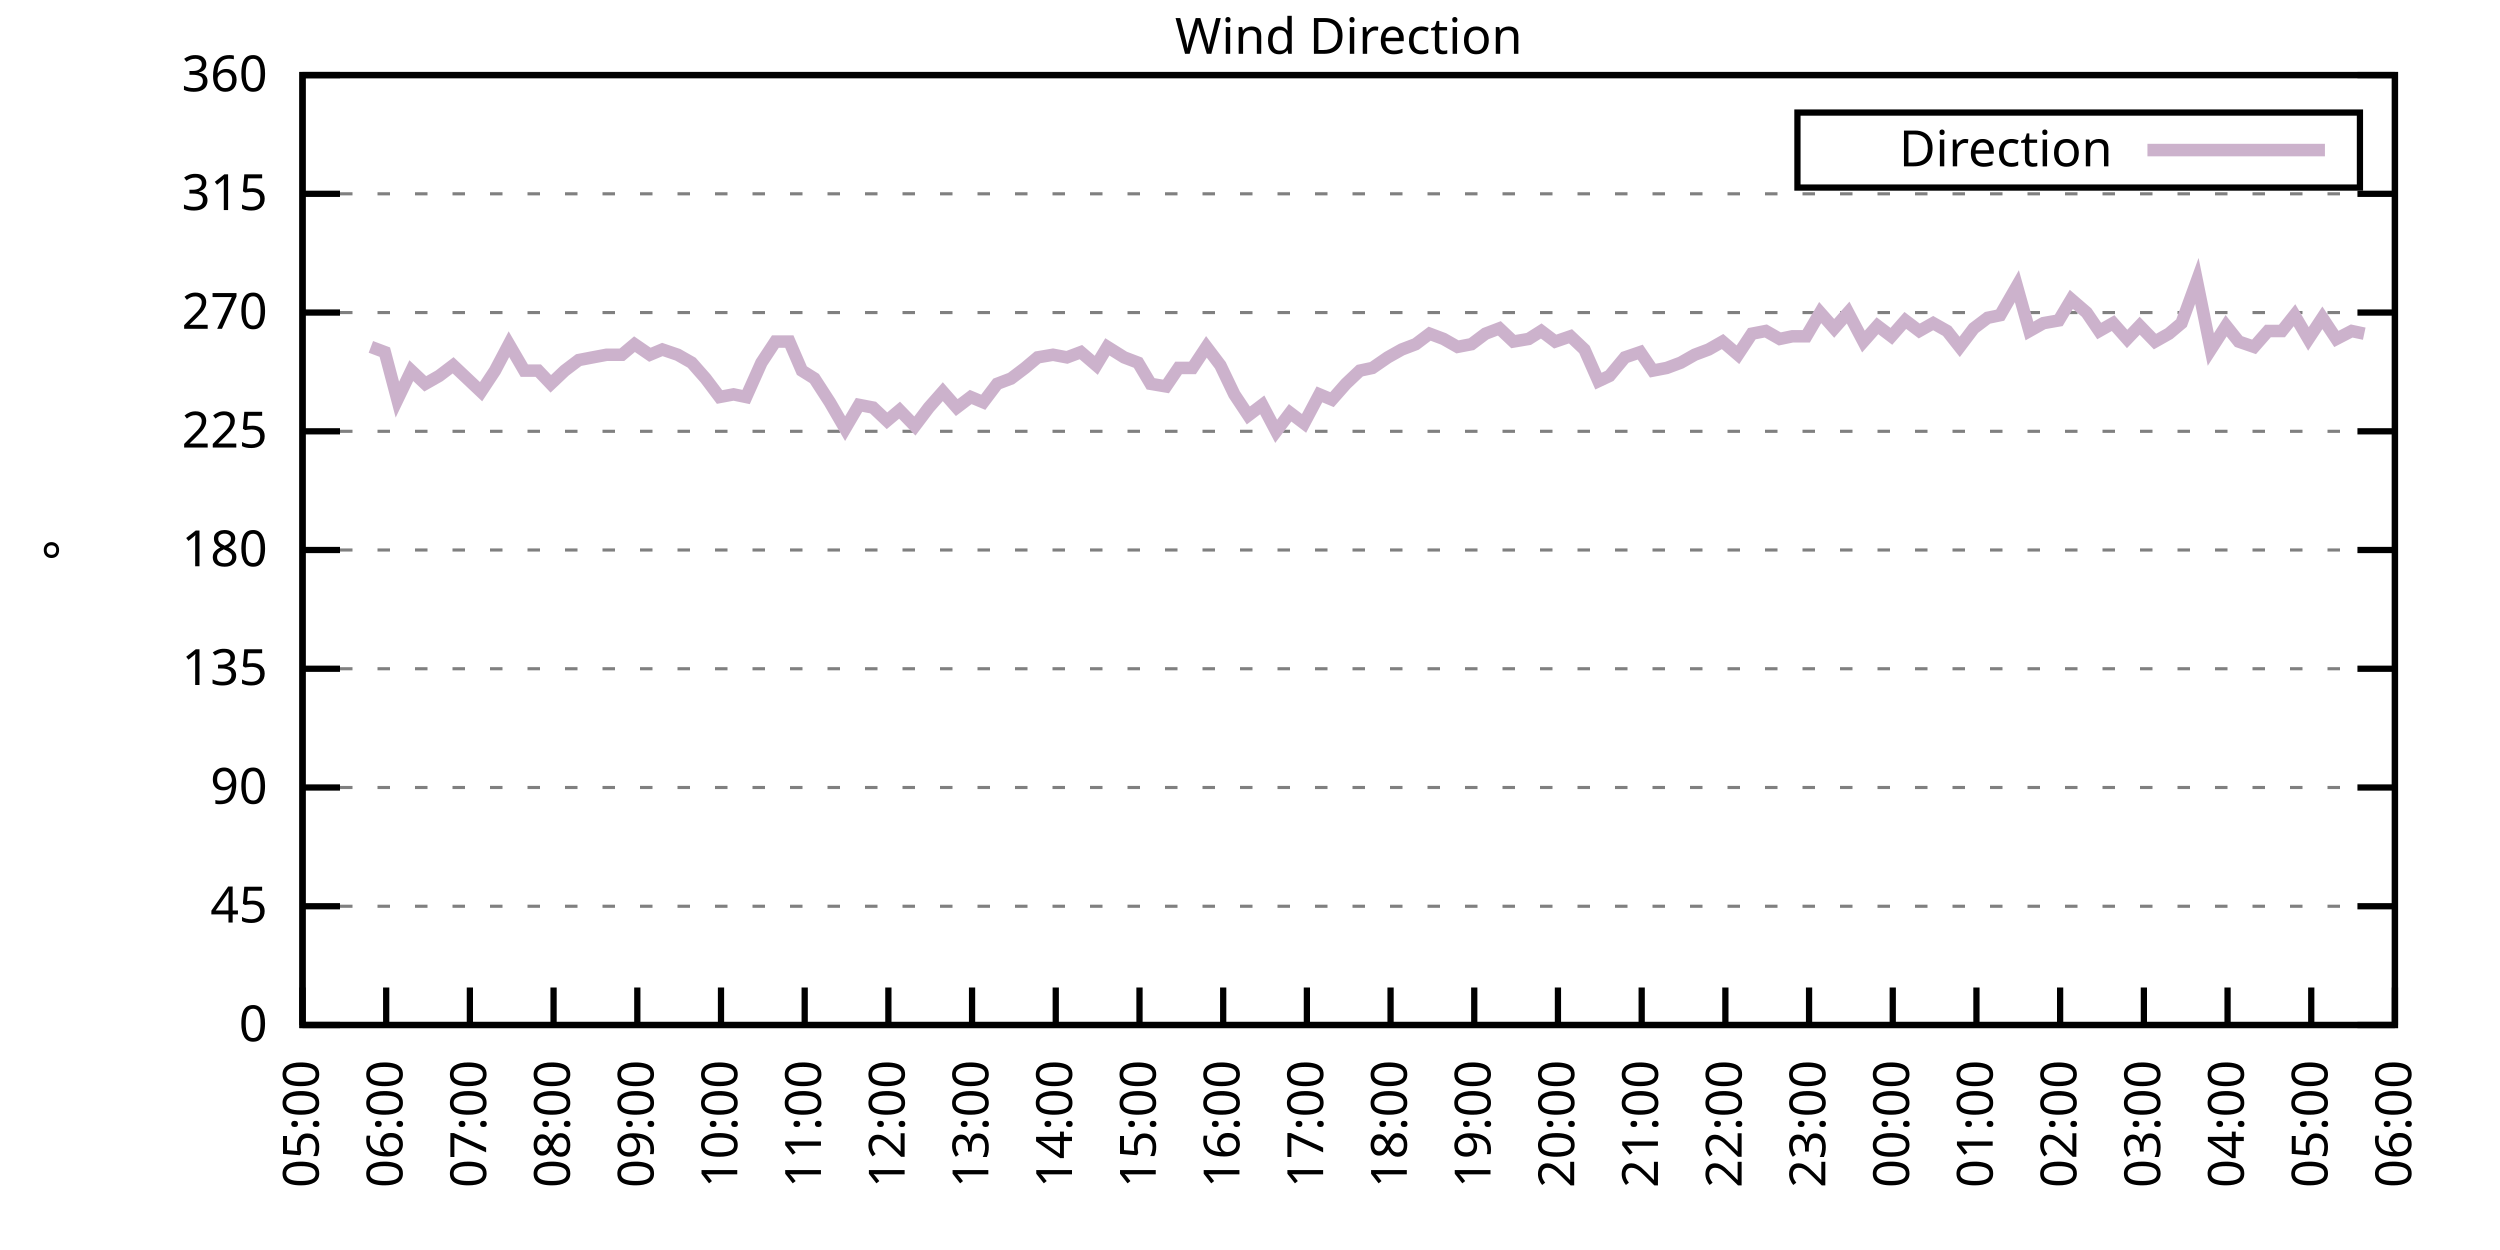
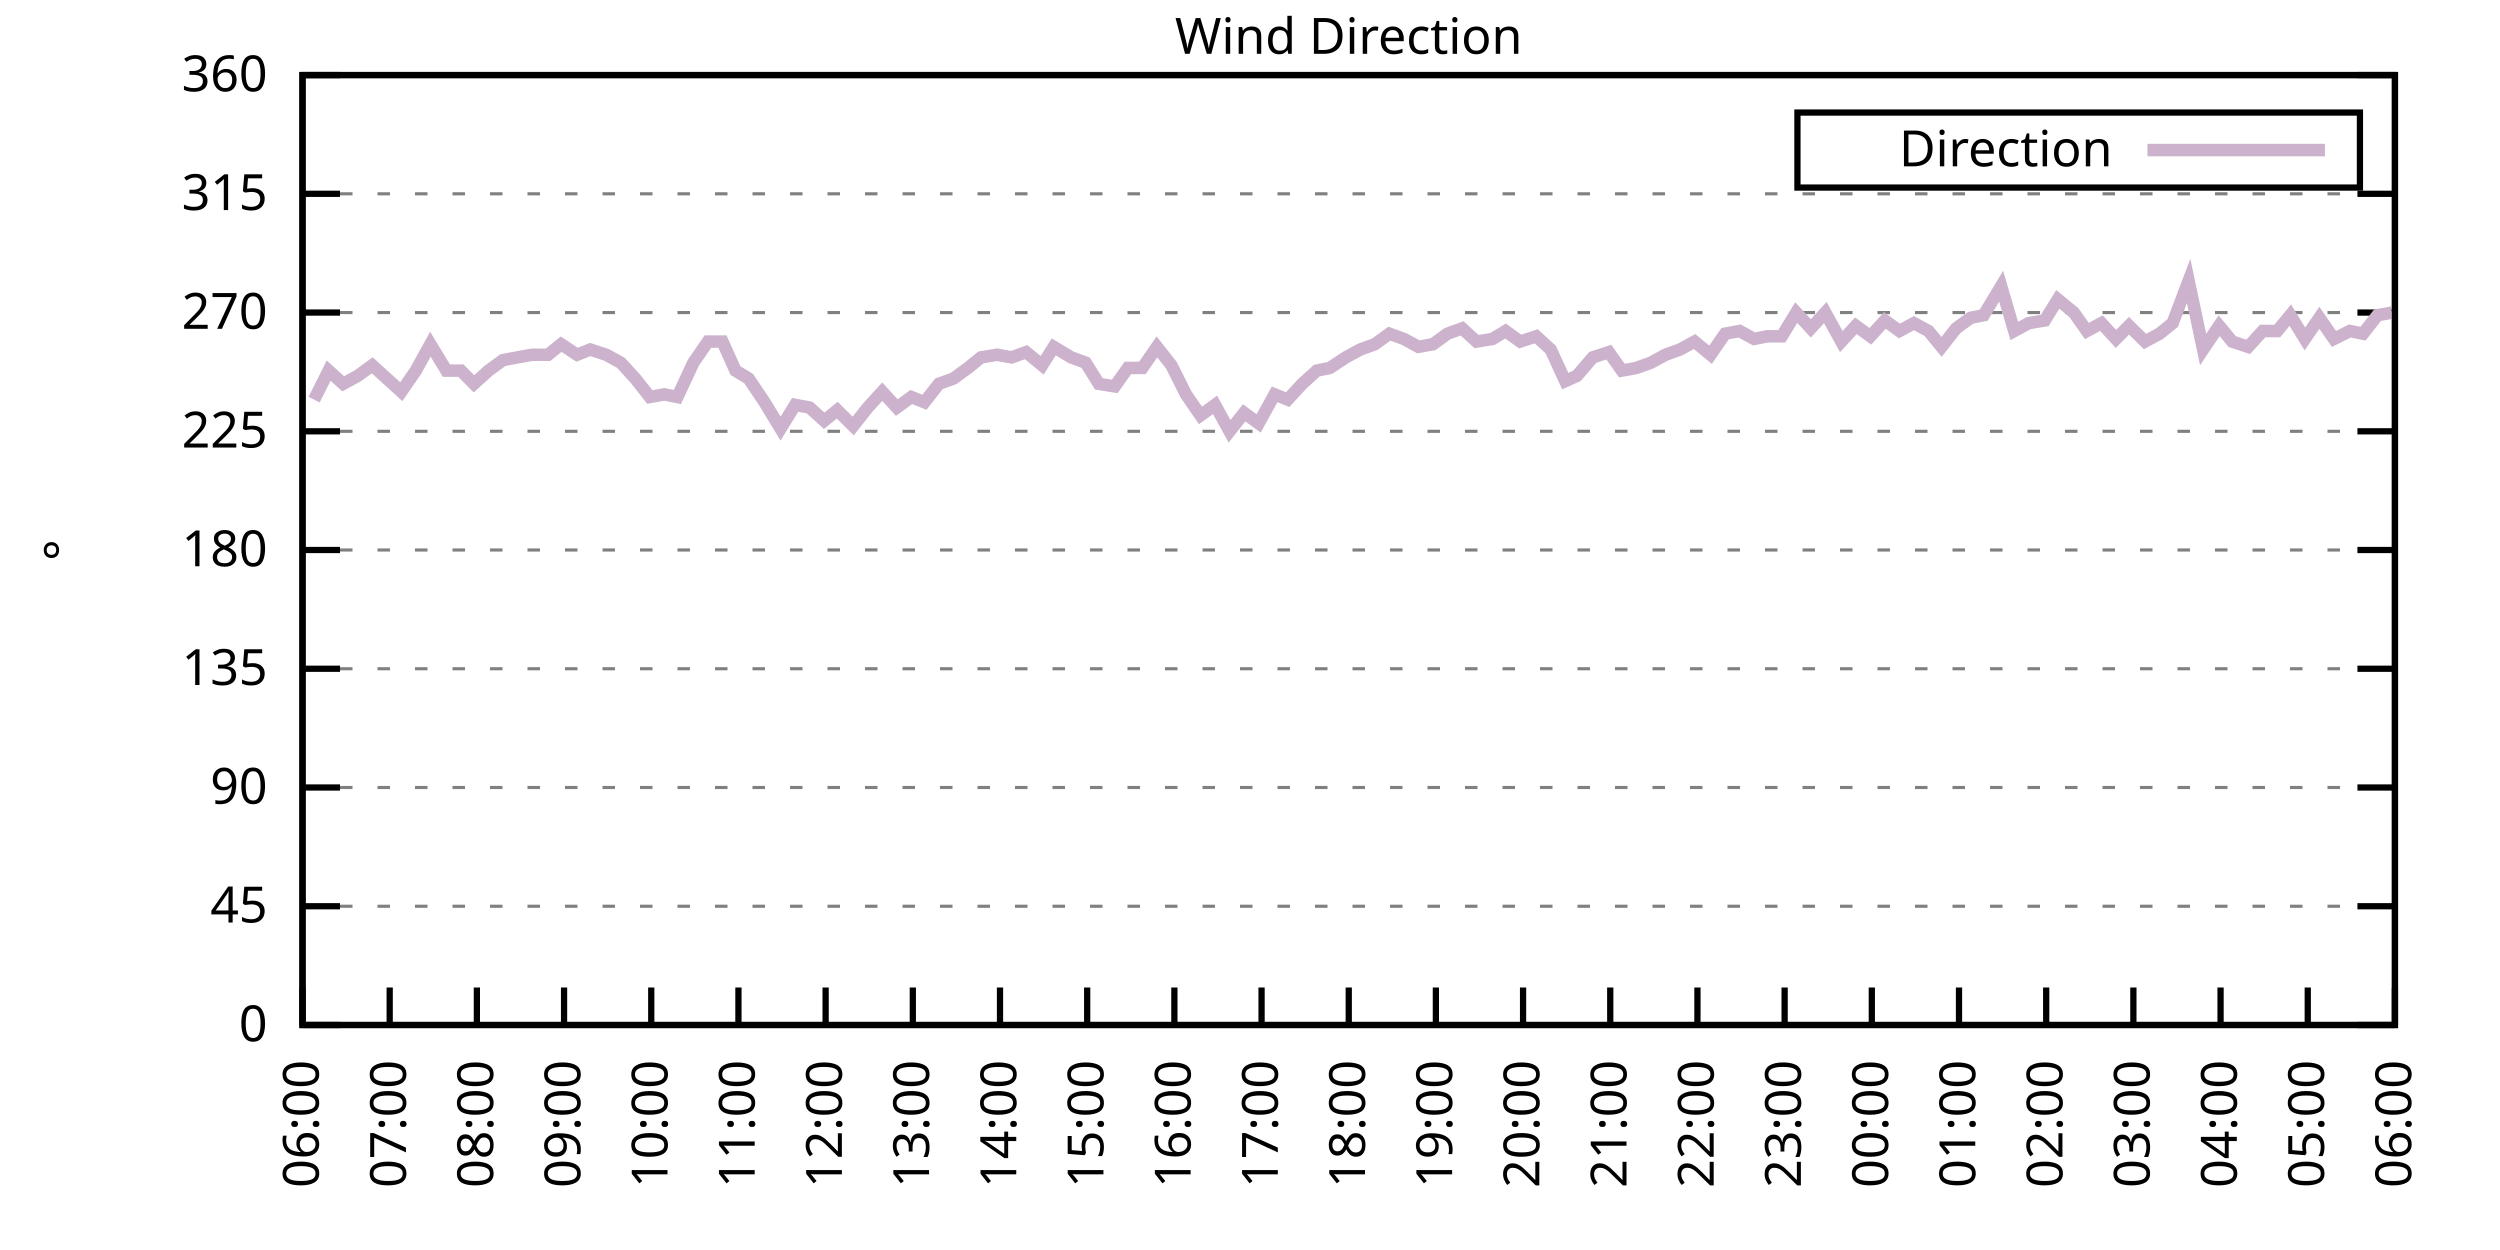
<svg xmlns="http://www.w3.org/2000/svg" xmlns:xlink="http://www.w3.org/1999/xlink" width="400" height="200" viewBox="0 0 400 200">
  <g id="gnuplot_canvas">
    <rect x="0" y="0" width="400" height="200" fill="none" />
    <defs>
      <circle id="gpDot" r="0.5" stroke-width="0.5" stroke="currentColor" />
      <path id="gpPt0" stroke-width="0.333" stroke="currentColor" d="M-1,0 h2 M0,-1 v2" />
      <path id="gpPt1" stroke-width="0.333" stroke="currentColor" d="M-1,-1 L1,1 M1,-1 L-1,1" />
      <path id="gpPt2" stroke-width="0.333" stroke="currentColor" d="M-1,0 L1,0 M0,-1 L0,1 M-1,-1 L1,1 M-1,1 L1,-1" />
      <rect id="gpPt3" stroke-width="0.333" stroke="currentColor" x="-1" y="-1" width="2" height="2" />
      <rect id="gpPt4" stroke-width="0.333" stroke="currentColor" fill="currentColor" x="-1" y="-1" width="2" height="2" />
      <circle id="gpPt5" stroke-width="0.333" stroke="currentColor" cx="0" cy="0" r="1" />
      <use xlink:href="#gpPt5" id="gpPt6" fill="currentColor" stroke="none" />
      <path id="gpPt7" stroke-width="0.333" stroke="currentColor" d="M0,-1.33 L-1.33,0.67 L1.33,0.67 z" />
      <use xlink:href="#gpPt7" id="gpPt8" fill="currentColor" stroke="none" />
      <use xlink:href="#gpPt7" id="gpPt9" stroke="currentColor" transform="rotate(180)" />
      <use xlink:href="#gpPt9" id="gpPt10" fill="currentColor" stroke="none" />
      <use xlink:href="#gpPt3" id="gpPt11" stroke="currentColor" transform="rotate(45)" />
      <use xlink:href="#gpPt11" id="gpPt12" fill="currentColor" stroke="none" />
      <path id="gpPt13" stroke-width="0.333" stroke="currentColor" d="M0,1.330 L1.265,0.411 L0.782,-1.067 L-0.782,-1.076 L-1.265,0.411 z" />
      <use xlink:href="#gpPt13" id="gpPt14" fill="currentColor" stroke="none" />
      <filter id="textbox" filterUnits="objectBoundingBox" x="0" y="0" height="1" width="1">
        <feFlood flood-color="white" flood-opacity="1" result="bgnd" />
        <feComposite in="SourceGraphic" in2="bgnd" operator="atop" />
      </filter>
      <filter id="greybox" filterUnits="objectBoundingBox" x="0" y="0" height="1" width="1">
        <feFlood flood-color="lightgrey" flood-opacity="1" result="grey" />
        <feComposite in="SourceGraphic" in2="grey" operator="atop" />
      </filter>
    </defs>
    <g fill="none" color="white" stroke="currentColor" stroke-width="1.00" stroke-linecap="butt" stroke-linejoin="miter">
</g>
    <g fill="none" color="black" stroke="currentColor" stroke-width="1.00" stroke-linecap="butt" stroke-linejoin="miter">
      <g stroke="none" shape-rendering="crispEdges">
        <polygon fill="rgb(255, 255, 255)" points="48.40,164.00 383.18,164.00 383.18,12.02 48.40,12.02 " />
      </g>
    </g>
    <g fill="none" color="black" stroke="currentColor" stroke-width="1.00" stroke-linecap="butt" stroke-linejoin="miter">
</g>
    <g fill="none" color="black" stroke="black" stroke-width="0.50" stroke-linecap="butt" stroke-linejoin="miter">
</g>
    <g fill="none" color="gray" stroke="currentColor" stroke-width="0.50" stroke-linecap="butt" stroke-linejoin="miter">
      <path stroke="gray" stroke-dasharray="2,4" class="gridline" d="M48.40,164.00 L383.19,164.00  " />
    </g>
    <g fill="none" color="gray" stroke="gray" stroke-width="1.00" stroke-linecap="butt" stroke-linejoin="miter">
</g>
    <g fill="none" color="black" stroke="currentColor" stroke-width="1.00" stroke-linecap="butt" stroke-linejoin="miter">
      <path stroke="black" d="M48.40,164.00 L54.40,164.00 M383.19,164.00 L377.19,164.00  " />
      <g transform="translate(42.80,166.60)" stroke="none" fill="black" font-family="Sans" font-size="8.00" text-anchor="end">
        <text>
          <tspan font-family="Sans"> 0</tspan>
        </text>
      </g>
    </g>
    <g fill="none" color="black" stroke="currentColor" stroke-width="1.00" stroke-linecap="butt" stroke-linejoin="miter">
</g>
    <g fill="none" color="black" stroke="black" stroke-width="0.50" stroke-linecap="butt" stroke-linejoin="miter">
</g>
    <g fill="none" color="gray" stroke="currentColor" stroke-width="0.50" stroke-linecap="butt" stroke-linejoin="miter">
      <path stroke="gray" stroke-dasharray="2,4" class="gridline" d="M48.40,145.00 L383.19,145.00  " />
    </g>
    <g fill="none" color="gray" stroke="gray" stroke-width="1.00" stroke-linecap="butt" stroke-linejoin="miter">
</g>
    <g fill="none" color="black" stroke="currentColor" stroke-width="1.00" stroke-linecap="butt" stroke-linejoin="miter">
      <path stroke="black" d="M48.40,145.00 L54.40,145.00 M383.19,145.00 L377.19,145.00  " />
      <g transform="translate(42.80,147.60)" stroke="none" fill="black" font-family="Sans" font-size="8.00" text-anchor="end">
        <text>
          <tspan font-family="Sans"> 45</tspan>
        </text>
      </g>
    </g>
    <g fill="none" color="black" stroke="currentColor" stroke-width="1.00" stroke-linecap="butt" stroke-linejoin="miter">
</g>
    <g fill="none" color="black" stroke="black" stroke-width="0.50" stroke-linecap="butt" stroke-linejoin="miter">
</g>
    <g fill="none" color="gray" stroke="currentColor" stroke-width="0.50" stroke-linecap="butt" stroke-linejoin="miter">
      <path stroke="gray" stroke-dasharray="2,4" class="gridline" d="M48.40,126.00 L383.19,126.00  " />
    </g>
    <g fill="none" color="gray" stroke="gray" stroke-width="1.00" stroke-linecap="butt" stroke-linejoin="miter">
</g>
    <g fill="none" color="black" stroke="currentColor" stroke-width="1.00" stroke-linecap="butt" stroke-linejoin="miter">
      <path stroke="black" d="M48.40,126.00 L54.40,126.00 M383.19,126.00 L377.19,126.00  " />
      <g transform="translate(42.80,128.60)" stroke="none" fill="black" font-family="Sans" font-size="8.00" text-anchor="end">
        <text>
          <tspan font-family="Sans"> 90</tspan>
        </text>
      </g>
    </g>
    <g fill="none" color="black" stroke="currentColor" stroke-width="1.00" stroke-linecap="butt" stroke-linejoin="miter">
</g>
    <g fill="none" color="black" stroke="black" stroke-width="0.50" stroke-linecap="butt" stroke-linejoin="miter">
</g>
    <g fill="none" color="gray" stroke="currentColor" stroke-width="0.50" stroke-linecap="butt" stroke-linejoin="miter">
      <path stroke="gray" stroke-dasharray="2,4" class="gridline" d="M48.40,107.00 L383.19,107.00  " />
    </g>
    <g fill="none" color="gray" stroke="gray" stroke-width="1.00" stroke-linecap="butt" stroke-linejoin="miter">
</g>
    <g fill="none" color="black" stroke="currentColor" stroke-width="1.00" stroke-linecap="butt" stroke-linejoin="miter">
      <path stroke="black" d="M48.40,107.00 L54.40,107.00 M383.19,107.00 L377.19,107.00  " />
      <g transform="translate(42.80,109.60)" stroke="none" fill="black" font-family="Sans" font-size="8.00" text-anchor="end">
        <text>
          <tspan font-family="Sans"> 135</tspan>
        </text>
      </g>
    </g>
    <g fill="none" color="black" stroke="currentColor" stroke-width="1.00" stroke-linecap="butt" stroke-linejoin="miter">
</g>
    <g fill="none" color="black" stroke="black" stroke-width="0.50" stroke-linecap="butt" stroke-linejoin="miter">
</g>
    <g fill="none" color="gray" stroke="currentColor" stroke-width="0.50" stroke-linecap="butt" stroke-linejoin="miter">
      <path stroke="gray" stroke-dasharray="2,4" class="gridline" d="M48.40,88.00 L383.19,88.00  " />
    </g>
    <g fill="none" color="gray" stroke="gray" stroke-width="1.00" stroke-linecap="butt" stroke-linejoin="miter">
</g>
    <g fill="none" color="black" stroke="currentColor" stroke-width="1.00" stroke-linecap="butt" stroke-linejoin="miter">
      <path stroke="black" d="M48.40,88.00 L54.40,88.00 M383.19,88.00 L377.19,88.00  " />
      <g transform="translate(42.80,90.60)" stroke="none" fill="black" font-family="Sans" font-size="8.00" text-anchor="end">
        <text>
          <tspan font-family="Sans"> 180</tspan>
        </text>
      </g>
    </g>
    <g fill="none" color="black" stroke="currentColor" stroke-width="1.00" stroke-linecap="butt" stroke-linejoin="miter">
</g>
    <g fill="none" color="black" stroke="black" stroke-width="0.50" stroke-linecap="butt" stroke-linejoin="miter">
</g>
    <g fill="none" color="gray" stroke="currentColor" stroke-width="0.50" stroke-linecap="butt" stroke-linejoin="miter">
      <path stroke="gray" stroke-dasharray="2,4" class="gridline" d="M48.40,69.01 L383.19,69.01  " />
    </g>
    <g fill="none" color="gray" stroke="gray" stroke-width="1.00" stroke-linecap="butt" stroke-linejoin="miter">
</g>
    <g fill="none" color="black" stroke="currentColor" stroke-width="1.00" stroke-linecap="butt" stroke-linejoin="miter">
      <path stroke="black" d="M48.40,69.01 L54.40,69.01 M383.19,69.01 L377.19,69.01  " />
      <g transform="translate(42.80,71.61)" stroke="none" fill="black" font-family="Sans" font-size="8.00" text-anchor="end">
        <text>
          <tspan font-family="Sans"> 225</tspan>
        </text>
      </g>
    </g>
    <g fill="none" color="black" stroke="currentColor" stroke-width="1.00" stroke-linecap="butt" stroke-linejoin="miter">
</g>
    <g fill="none" color="black" stroke="black" stroke-width="0.50" stroke-linecap="butt" stroke-linejoin="miter">
</g>
    <g fill="none" color="gray" stroke="currentColor" stroke-width="0.50" stroke-linecap="butt" stroke-linejoin="miter">
      <path stroke="gray" stroke-dasharray="2,4" class="gridline" d="M48.40,50.01 L383.19,50.01  " />
    </g>
    <g fill="none" color="gray" stroke="gray" stroke-width="1.00" stroke-linecap="butt" stroke-linejoin="miter">
</g>
    <g fill="none" color="black" stroke="currentColor" stroke-width="1.00" stroke-linecap="butt" stroke-linejoin="miter">
      <path stroke="black" d="M48.40,50.01 L54.40,50.01 M383.19,50.01 L377.19,50.01  " />
      <g transform="translate(42.80,52.61)" stroke="none" fill="black" font-family="Sans" font-size="8.00" text-anchor="end">
        <text>
          <tspan font-family="Sans"> 270</tspan>
        </text>
      </g>
    </g>
    <g fill="none" color="black" stroke="currentColor" stroke-width="1.00" stroke-linecap="butt" stroke-linejoin="miter">
</g>
    <g fill="none" color="black" stroke="black" stroke-width="0.50" stroke-linecap="butt" stroke-linejoin="miter">
</g>
    <g fill="none" color="gray" stroke="currentColor" stroke-width="0.50" stroke-linecap="butt" stroke-linejoin="miter">
      <path stroke="gray" stroke-dasharray="2,4" class="gridline" d="M48.40,31.01 L383.19,31.01  " />
    </g>
    <g fill="none" color="gray" stroke="gray" stroke-width="1.00" stroke-linecap="butt" stroke-linejoin="miter">
</g>
    <g fill="none" color="black" stroke="currentColor" stroke-width="1.00" stroke-linecap="butt" stroke-linejoin="miter">
      <path stroke="black" d="M48.40,31.01 L54.40,31.01 M383.19,31.01 L377.19,31.01  " />
      <g transform="translate(42.80,33.61)" stroke="none" fill="black" font-family="Sans" font-size="8.00" text-anchor="end">
        <text>
          <tspan font-family="Sans"> 315</tspan>
        </text>
      </g>
    </g>
    <g fill="none" color="black" stroke="currentColor" stroke-width="1.00" stroke-linecap="butt" stroke-linejoin="miter">
</g>
    <g fill="none" color="black" stroke="black" stroke-width="0.50" stroke-linecap="butt" stroke-linejoin="miter">
</g>
    <g fill="none" color="gray" stroke="currentColor" stroke-width="0.50" stroke-linecap="butt" stroke-linejoin="miter">
      <path stroke="gray" stroke-dasharray="2,4" class="gridline" d="M48.40,12.01 L383.19,12.01  " />
    </g>
    <g fill="none" color="gray" stroke="gray" stroke-width="1.00" stroke-linecap="butt" stroke-linejoin="miter">
</g>
    <g fill="none" color="black" stroke="currentColor" stroke-width="1.00" stroke-linecap="butt" stroke-linejoin="miter">
      <path stroke="black" d="M48.40,12.01 L54.40,12.01 M383.19,12.01 L377.19,12.01  " />
      <g transform="translate(42.80,14.61)" stroke="none" fill="black" font-family="Sans" font-size="8.00" text-anchor="end">
        <text>
          <tspan font-family="Sans"> 360</tspan>
        </text>
      </g>
    </g>
    <g fill="none" color="black" stroke="currentColor" stroke-width="1.00" stroke-linecap="butt" stroke-linejoin="miter">
      <path stroke="black" d="M48.40,164.00 L48.40,158.00  " />
      <g transform="translate(51.00,169.60) rotate(270.00)" stroke="none" fill="black" font-family="Sans" font-size="8.00" text-anchor="end">
        <text>
-           <tspan font-family="Sans">05:00</tspan>
-         </text>
-       </g>
-     </g>
-     <g fill="none" color="black" stroke="currentColor" stroke-width="1.00" stroke-linecap="butt" stroke-linejoin="miter">
-       <path stroke="black" d="M61.79,164.00 L61.79,158.00  " />
-       <g transform="translate(64.39,169.60) rotate(270.00)" stroke="none" fill="black" font-family="Sans" font-size="8.00" text-anchor="end">
-         <text>
          <tspan font-family="Sans">06:00</tspan>
        </text>
      </g>
    </g>
    <g fill="none" color="black" stroke="currentColor" stroke-width="1.00" stroke-linecap="butt" stroke-linejoin="miter">
-       <path stroke="black" d="M75.18,164.00 L75.18,158.00  " />
-       <g transform="translate(77.78,169.60) rotate(270.00)" stroke="none" fill="black" font-family="Sans" font-size="8.00" text-anchor="end">
+       <path stroke="black" d="M62.35,164.00 L62.35,158.00  " />
+       <g transform="translate(64.95,169.60) rotate(270.00)" stroke="none" fill="black" font-family="Sans" font-size="8.00" text-anchor="end">
        <text>
          <tspan font-family="Sans">07:00</tspan>
        </text>
      </g>
    </g>
    <g fill="none" color="black" stroke="currentColor" stroke-width="1.00" stroke-linecap="butt" stroke-linejoin="miter">
-       <path stroke="black" d="M88.57,164.00 L88.57,158.00  " />
-       <g transform="translate(91.17,169.60) rotate(270.00)" stroke="none" fill="black" font-family="Sans" font-size="8.00" text-anchor="end">
+       <path stroke="black" d="M76.30,164.00 L76.30,158.00  " />
+       <g transform="translate(78.90,169.60) rotate(270.00)" stroke="none" fill="black" font-family="Sans" font-size="8.00" text-anchor="end">
        <text>
          <tspan font-family="Sans">08:00</tspan>
        </text>
      </g>
    </g>
    <g fill="none" color="black" stroke="currentColor" stroke-width="1.00" stroke-linecap="butt" stroke-linejoin="miter">
-       <path stroke="black" d="M101.97,164.00 L101.97,158.00  " />
-       <g transform="translate(104.57,169.60) rotate(270.00)" stroke="none" fill="black" font-family="Sans" font-size="8.00" text-anchor="end">
+       <path stroke="black" d="M90.25,164.00 L90.25,158.00  " />
+       <g transform="translate(92.85,169.60) rotate(270.00)" stroke="none" fill="black" font-family="Sans" font-size="8.00" text-anchor="end">
        <text>
          <tspan font-family="Sans">09:00</tspan>
        </text>
      </g>
    </g>
    <g fill="none" color="black" stroke="currentColor" stroke-width="1.00" stroke-linecap="butt" stroke-linejoin="miter">
-       <path stroke="black" d="M115.36,164.00 L115.36,158.00  " />
-       <g transform="translate(117.96,169.60) rotate(270.00)" stroke="none" fill="black" font-family="Sans" font-size="8.00" text-anchor="end">
+       <path stroke="black" d="M104.20,164.00 L104.20,158.00  " />
+       <g transform="translate(106.80,169.60) rotate(270.00)" stroke="none" fill="black" font-family="Sans" font-size="8.00" text-anchor="end">
        <text>
          <tspan font-family="Sans">10:00</tspan>
        </text>
      </g>
    </g>
    <g fill="none" color="black" stroke="currentColor" stroke-width="1.00" stroke-linecap="butt" stroke-linejoin="miter">
-       <path stroke="black" d="M128.75,164.00 L128.75,158.00  " />
-       <g transform="translate(131.35,169.60) rotate(270.00)" stroke="none" fill="black" font-family="Sans" font-size="8.00" text-anchor="end">
+       <path stroke="black" d="M118.15,164.00 L118.15,158.00  " />
+       <g transform="translate(120.75,169.60) rotate(270.00)" stroke="none" fill="black" font-family="Sans" font-size="8.00" text-anchor="end">
        <text>
          <tspan font-family="Sans">11:00</tspan>
        </text>
      </g>
    </g>
    <g fill="none" color="black" stroke="currentColor" stroke-width="1.00" stroke-linecap="butt" stroke-linejoin="miter">
-       <path stroke="black" d="M142.14,164.00 L142.14,158.00  " />
-       <g transform="translate(144.74,169.60) rotate(270.00)" stroke="none" fill="black" font-family="Sans" font-size="8.00" text-anchor="end">
+       <path stroke="black" d="M132.10,164.00 L132.10,158.00  " />
+       <g transform="translate(134.70,169.60) rotate(270.00)" stroke="none" fill="black" font-family="Sans" font-size="8.00" text-anchor="end">
        <text>
          <tspan font-family="Sans">12:00</tspan>
        </text>
      </g>
    </g>
    <g fill="none" color="black" stroke="currentColor" stroke-width="1.00" stroke-linecap="butt" stroke-linejoin="miter">
-       <path stroke="black" d="M155.53,164.00 L155.53,158.00  " />
-       <g transform="translate(158.13,169.60) rotate(270.00)" stroke="none" fill="black" font-family="Sans" font-size="8.00" text-anchor="end">
+       <path stroke="black" d="M146.05,164.00 L146.05,158.00  " />
+       <g transform="translate(148.65,169.60) rotate(270.00)" stroke="none" fill="black" font-family="Sans" font-size="8.00" text-anchor="end">
        <text>
          <tspan font-family="Sans">13:00</tspan>
        </text>
      </g>
    </g>
    <g fill="none" color="black" stroke="currentColor" stroke-width="1.00" stroke-linecap="butt" stroke-linejoin="miter">
-       <path stroke="black" d="M168.92,164.00 L168.92,158.00  " />
-       <g transform="translate(171.52,169.60) rotate(270.00)" stroke="none" fill="black" font-family="Sans" font-size="8.00" text-anchor="end">
+       <path stroke="black" d="M160.00,164.00 L160.00,158.00  " />
+       <g transform="translate(162.60,169.60) rotate(270.00)" stroke="none" fill="black" font-family="Sans" font-size="8.00" text-anchor="end">
        <text>
          <tspan font-family="Sans">14:00</tspan>
        </text>
      </g>
    </g>
    <g fill="none" color="black" stroke="currentColor" stroke-width="1.00" stroke-linecap="butt" stroke-linejoin="miter">
-       <path stroke="black" d="M182.32,164.00 L182.32,158.00  " />
-       <g transform="translate(184.92,169.60) rotate(270.00)" stroke="none" fill="black" font-family="Sans" font-size="8.00" text-anchor="end">
+       <path stroke="black" d="M173.95,164.00 L173.95,158.00  " />
+       <g transform="translate(176.55,169.60) rotate(270.00)" stroke="none" fill="black" font-family="Sans" font-size="8.00" text-anchor="end">
        <text>
          <tspan font-family="Sans">15:00</tspan>
        </text>
      </g>
    </g>
    <g fill="none" color="black" stroke="currentColor" stroke-width="1.00" stroke-linecap="butt" stroke-linejoin="miter">
-       <path stroke="black" d="M195.71,164.00 L195.71,158.00  " />
-       <g transform="translate(198.31,169.60) rotate(270.00)" stroke="none" fill="black" font-family="Sans" font-size="8.00" text-anchor="end">
+       <path stroke="black" d="M187.90,164.00 L187.90,158.00  " />
+       <g transform="translate(190.50,169.60) rotate(270.00)" stroke="none" fill="black" font-family="Sans" font-size="8.00" text-anchor="end">
        <text>
          <tspan font-family="Sans">16:00</tspan>
        </text>
      </g>
    </g>
    <g fill="none" color="black" stroke="currentColor" stroke-width="1.00" stroke-linecap="butt" stroke-linejoin="miter">
-       <path stroke="black" d="M209.10,164.00 L209.10,158.00  " />
-       <g transform="translate(211.70,169.60) rotate(270.00)" stroke="none" fill="black" font-family="Sans" font-size="8.00" text-anchor="end">
+       <path stroke="black" d="M201.85,164.00 L201.85,158.00  " />
+       <g transform="translate(204.45,169.60) rotate(270.00)" stroke="none" fill="black" font-family="Sans" font-size="8.00" text-anchor="end">
        <text>
          <tspan font-family="Sans">17:00</tspan>
        </text>
      </g>
    </g>
    <g fill="none" color="black" stroke="currentColor" stroke-width="1.00" stroke-linecap="butt" stroke-linejoin="miter">
-       <path stroke="black" d="M222.49,164.00 L222.49,158.00  " />
-       <g transform="translate(225.09,169.60) rotate(270.00)" stroke="none" fill="black" font-family="Sans" font-size="8.00" text-anchor="end">
+       <path stroke="black" d="M215.80,164.00 L215.80,158.00  " />
+       <g transform="translate(218.40,169.60) rotate(270.00)" stroke="none" fill="black" font-family="Sans" font-size="8.00" text-anchor="end">
        <text>
          <tspan font-family="Sans">18:00</tspan>
        </text>
      </g>
    </g>
    <g fill="none" color="black" stroke="currentColor" stroke-width="1.00" stroke-linecap="butt" stroke-linejoin="miter">
-       <path stroke="black" d="M235.88,164.00 L235.88,158.00  " />
-       <g transform="translate(238.48,169.60) rotate(270.00)" stroke="none" fill="black" font-family="Sans" font-size="8.00" text-anchor="end">
+       <path stroke="black" d="M229.74,164.00 L229.74,158.00  " />
+       <g transform="translate(232.34,169.60) rotate(270.00)" stroke="none" fill="black" font-family="Sans" font-size="8.00" text-anchor="end">
        <text>
          <tspan font-family="Sans">19:00</tspan>
        </text>
      </g>
    </g>
    <g fill="none" color="black" stroke="currentColor" stroke-width="1.00" stroke-linecap="butt" stroke-linejoin="miter">
-       <path stroke="black" d="M249.27,164.00 L249.27,158.00  " />
-       <g transform="translate(251.87,169.60) rotate(270.00)" stroke="none" fill="black" font-family="Sans" font-size="8.00" text-anchor="end">
+       <path stroke="black" d="M243.69,164.00 L243.69,158.00  " />
+       <g transform="translate(246.29,169.60) rotate(270.00)" stroke="none" fill="black" font-family="Sans" font-size="8.00" text-anchor="end">
        <text>
          <tspan font-family="Sans">20:00</tspan>
        </text>
      </g>
    </g>
    <g fill="none" color="black" stroke="currentColor" stroke-width="1.00" stroke-linecap="butt" stroke-linejoin="miter">
-       <path stroke="black" d="M262.67,164.00 L262.67,158.00  " />
-       <g transform="translate(265.27,169.60) rotate(270.00)" stroke="none" fill="black" font-family="Sans" font-size="8.00" text-anchor="end">
+       <path stroke="black" d="M257.64,164.00 L257.64,158.00  " />
+       <g transform="translate(260.24,169.60) rotate(270.00)" stroke="none" fill="black" font-family="Sans" font-size="8.00" text-anchor="end">
        <text>
          <tspan font-family="Sans">21:00</tspan>
        </text>
      </g>
    </g>
    <g fill="none" color="black" stroke="currentColor" stroke-width="1.00" stroke-linecap="butt" stroke-linejoin="miter">
-       <path stroke="black" d="M276.06,164.00 L276.06,158.00  " />
-       <g transform="translate(278.66,169.60) rotate(270.00)" stroke="none" fill="black" font-family="Sans" font-size="8.00" text-anchor="end">
+       <path stroke="black" d="M271.59,164.00 L271.59,158.00  " />
+       <g transform="translate(274.19,169.60) rotate(270.00)" stroke="none" fill="black" font-family="Sans" font-size="8.00" text-anchor="end">
        <text>
          <tspan font-family="Sans">22:00</tspan>
        </text>
      </g>
    </g>
    <g fill="none" color="black" stroke="currentColor" stroke-width="1.00" stroke-linecap="butt" stroke-linejoin="miter">
-       <path stroke="black" d="M289.45,164.00 L289.45,158.00  " />
-       <g transform="translate(292.05,169.60) rotate(270.00)" stroke="none" fill="black" font-family="Sans" font-size="8.00" text-anchor="end">
+       <path stroke="black" d="M285.54,164.00 L285.54,158.00  " />
+       <g transform="translate(288.14,169.60) rotate(270.00)" stroke="none" fill="black" font-family="Sans" font-size="8.00" text-anchor="end">
        <text>
          <tspan font-family="Sans">23:00</tspan>
        </text>
      </g>
    </g>
    <g fill="none" color="black" stroke="currentColor" stroke-width="1.00" stroke-linecap="butt" stroke-linejoin="miter">
-       <path stroke="black" d="M302.84,164.00 L302.84,158.00  " />
-       <g transform="translate(305.44,169.60) rotate(270.00)" stroke="none" fill="black" font-family="Sans" font-size="8.00" text-anchor="end">
+       <path stroke="black" d="M299.49,164.00 L299.49,158.00  " />
+       <g transform="translate(302.09,169.60) rotate(270.00)" stroke="none" fill="black" font-family="Sans" font-size="8.00" text-anchor="end">
        <text>
          <tspan font-family="Sans">00:00</tspan>
        </text>
      </g>
    </g>
    <g fill="none" color="black" stroke="currentColor" stroke-width="1.00" stroke-linecap="butt" stroke-linejoin="miter">
-       <path stroke="black" d="M316.23,164.00 L316.23,158.00  " />
-       <g transform="translate(318.83,169.60) rotate(270.00)" stroke="none" fill="black" font-family="Sans" font-size="8.00" text-anchor="end">
+       <path stroke="black" d="M313.44,164.00 L313.44,158.00  " />
+       <g transform="translate(316.04,169.60) rotate(270.00)" stroke="none" fill="black" font-family="Sans" font-size="8.00" text-anchor="end">
        <text>
          <tspan font-family="Sans">01:00</tspan>
        </text>
      </g>
    </g>
    <g fill="none" color="black" stroke="currentColor" stroke-width="1.00" stroke-linecap="butt" stroke-linejoin="miter">
-       <path stroke="black" d="M329.62,164.00 L329.62,158.00  " />
-       <g transform="translate(332.22,169.60) rotate(270.00)" stroke="none" fill="black" font-family="Sans" font-size="8.00" text-anchor="end">
+       <path stroke="black" d="M327.39,164.00 L327.39,158.00  " />
+       <g transform="translate(329.99,169.60) rotate(270.00)" stroke="none" fill="black" font-family="Sans" font-size="8.00" text-anchor="end">
        <text>
          <tspan font-family="Sans">02:00</tspan>
        </text>
      </g>
    </g>
    <g fill="none" color="black" stroke="currentColor" stroke-width="1.00" stroke-linecap="butt" stroke-linejoin="miter">
-       <path stroke="black" d="M343.02,164.00 L343.02,158.00  " />
-       <g transform="translate(345.62,169.60) rotate(270.00)" stroke="none" fill="black" font-family="Sans" font-size="8.00" text-anchor="end">
+       <path stroke="black" d="M341.34,164.00 L341.34,158.00  " />
+       <g transform="translate(343.94,169.60) rotate(270.00)" stroke="none" fill="black" font-family="Sans" font-size="8.00" text-anchor="end">
        <text>
          <tspan font-family="Sans">03:00</tspan>
        </text>
      </g>
    </g>
    <g fill="none" color="black" stroke="currentColor" stroke-width="1.00" stroke-linecap="butt" stroke-linejoin="miter">
-       <path stroke="black" d="M356.41,164.00 L356.41,158.00  " />
-       <g transform="translate(359.01,169.60) rotate(270.00)" stroke="none" fill="black" font-family="Sans" font-size="8.00" text-anchor="end">
+       <path stroke="black" d="M355.29,164.00 L355.29,158.00  " />
+       <g transform="translate(357.89,169.60) rotate(270.00)" stroke="none" fill="black" font-family="Sans" font-size="8.00" text-anchor="end">
        <text>
          <tspan font-family="Sans">04:00</tspan>
        </text>
      </g>
    </g>
    <g fill="none" color="black" stroke="currentColor" stroke-width="1.00" stroke-linecap="butt" stroke-linejoin="miter">
-       <path stroke="black" d="M369.80,164.00 L369.80,158.00  " />
-       <g transform="translate(372.40,169.60) rotate(270.00)" stroke="none" fill="black" font-family="Sans" font-size="8.00" text-anchor="end">
+       <path stroke="black" d="M369.24,164.00 L369.24,158.00  " />
+       <g transform="translate(371.84,169.60) rotate(270.00)" stroke="none" fill="black" font-family="Sans" font-size="8.00" text-anchor="end">
        <text>
          <tspan font-family="Sans">05:00</tspan>
        </text>
      </g>
    </g>
    <g fill="none" color="black" stroke="currentColor" stroke-width="1.00" stroke-linecap="butt" stroke-linejoin="miter">
      <path stroke="black" d="M383.19,164.00 L383.19,158.00  " />
      <g transform="translate(385.79,169.60) rotate(270.00)" stroke="none" fill="black" font-family="Sans" font-size="8.00" text-anchor="end">
        <text>
          <tspan font-family="Sans">06:00</tspan>
        </text>
      </g>
    </g>
    <g fill="none" color="black" stroke="currentColor" stroke-width="1.00" stroke-linecap="butt" stroke-linejoin="miter">
</g>
    <g fill="none" color="black" stroke="currentColor" stroke-width="1.00" stroke-linecap="butt" stroke-linejoin="miter">
      <path stroke="black" d="M48.40,12.01 L48.40,164.00 L383.19,164.00 L383.19,12.01 L48.40,12.01 Z  " />
    </g>
    <g fill="none" color="black" stroke="currentColor" stroke-width="1.00" stroke-linecap="butt" stroke-linejoin="miter">
</g>
    <g fill="none" color="black" stroke="currentColor" stroke-width="1.00" stroke-linecap="butt" stroke-linejoin="miter">
      <path stroke="black" d="M287.59,30.01 L287.59,18.01 L377.59,18.01 L377.59,30.01 L287.59,30.01 Z  " />
    </g>
    <g id="Wind_direction_plot_1">
      <g fill="none" color="white" stroke="black" stroke-width="2.00" stroke-linecap="butt" stroke-linejoin="miter">
</g>
      <g fill="none" color="black" stroke="currentColor" stroke-width="2.00" stroke-linecap="butt" stroke-linejoin="miter">
        <g transform="translate(337.99,26.61)" stroke="none" fill="black" font-family="Sans" font-size="8.00" text-anchor="end">
          <text>
            <tspan font-family="Sans">Direction</tspan>
          </text>
        </g>
      </g>
      <g fill="none" color="black" stroke="currentColor" stroke-width="2.00" stroke-linecap="butt" stroke-linejoin="miter">
-         <path stroke="rgb(204, 178, 204)" d="M343.59,24.01 L371.99,24.01 M59.34,55.50 L61.57,56.34 L63.58,63.94 L65.81,59.30 L68.04,61.41 L70.27,60.14   L72.50,58.45 L76.97,62.67 L79.20,59.30 L81.43,55.07 L83.89,59.30 L86.12,59.30 L88.13,61.41 L90.36,59.30   L92.59,57.61 L94.82,57.18 L97.06,56.76 L99.51,56.76 L101.52,55.07 L103.98,56.76 L105.98,55.92 L108.44,56.76   L110.67,58.03 L112.90,60.56 L115.13,63.52 L117.37,63.10 L119.38,63.52 L121.83,58.03 L124.06,54.65 L126.29,54.65   L128.30,59.30 L130.31,60.56 L132.77,64.36 L135.22,68.58 L137.45,64.78 L139.69,65.21 L141.92,67.32 L143.93,65.63   L146.38,68.16 L148.61,65.21 L150.85,62.67 L153.08,65.21 L155.31,63.52 L157.32,64.36 L159.55,61.41 L161.78,60.56   L164.01,58.87 L166.02,57.18 L168.48,56.76 L170.71,57.18 L172.94,56.34 L175.40,58.45 L177.18,55.50 L179.86,57.18   L182.09,58.03 L184.10,61.41 L186.56,61.83 L188.57,58.87 L190.80,58.87 L193.03,55.50 L195.26,58.45 L197.49,63.10   L199.73,66.47 L201.96,64.78 L204.19,69.01 L206.42,66.05 L208.65,67.74 L211.11,63.10 L213.12,63.94 L215.35,61.41   L217.58,59.30 L219.59,58.87 L222.04,57.18 L224.28,55.92 L226.51,55.07 L228.74,53.39 L230.97,54.23 L233.20,55.50   L235.44,55.07 L237.67,53.39 L239.90,52.54 L242.13,54.65 L244.59,54.23 L246.60,52.96 L248.83,54.65 L251.28,53.81   L253.51,55.92 L255.75,60.98 L257.53,60.14 L259.99,57.18 L262.44,56.34 L264.45,59.30 L266.68,58.87 L268.92,58.03   L271.15,56.76 L273.38,55.92 L275.61,54.65 L278.07,56.76 L280.30,53.39 L282.53,52.96 L284.76,54.23 L286.77,53.81   L289.00,53.81 L291.23,50.01 L293.47,52.54 L295.70,50.01 L298.15,54.65 L300.39,52.12 L302.62,53.81 L304.85,51.27   L307.08,52.96 L309.31,51.70 L311.54,52.96 L313.55,55.50 L315.79,52.54 L318.02,50.85 L320.03,50.43 L322.70,45.79   L324.71,52.96 L326.95,51.70 L329.40,51.27 L331.41,47.90 L333.86,50.01 L335.87,52.96 L338.10,51.70 L340.34,54.23   L342.35,52.12 L344.80,54.65 L347.03,53.39 L349.04,51.70 L351.50,44.94 L353.73,55.92 L356.18,52.12 L358.19,54.65   L360.65,55.50 L362.88,52.96 L365.11,52.96 L367.12,50.43 L369.35,54.23 L371.58,50.85 L373.82,54.23 L376.27,52.96   L378.28,53.39  " />
+         <path stroke="rgb(204, 178, 204)" d="M343.59,24.01 L371.99,24.01 M50.26,63.94 L52.58,59.30 L54.91,61.41 L57.23,60.14 L59.56,58.45 L64.21,62.67   L66.53,59.30 L68.86,55.07 L71.42,59.30 L73.74,59.30 L75.83,61.41 L78.16,59.30 L80.48,57.61 L82.81,57.18   L85.13,56.76 L87.69,56.76 L89.78,55.07 L92.34,56.76 L94.43,55.92 L96.99,56.76 L99.32,58.03 L101.64,60.56   L103.97,63.52 L106.29,63.10 L108.38,63.52 L110.94,58.03 L113.27,54.65 L115.59,54.65 L117.68,59.30 L119.78,60.56   L122.33,64.36 L124.89,68.58 L127.22,64.78 L129.54,65.21 L131.87,67.32 L133.96,65.63 L136.51,68.16 L138.84,65.21   L141.16,62.67 L143.49,65.21 L145.81,63.52 L147.91,64.36 L150.23,61.41 L152.56,60.56 L154.88,58.87 L156.97,57.18   L159.53,56.76 L161.86,57.18 L164.18,56.34 L166.74,58.45 L168.60,55.50 L171.39,57.18 L173.71,58.03 L175.81,61.41   L178.36,61.83 L180.46,58.87 L182.78,58.87 L185.11,55.50 L187.43,58.45 L189.76,63.10 L192.08,66.47 L194.41,64.78   L196.73,69.01 L199.06,66.05 L201.38,67.74 L203.94,63.10 L206.03,63.94 L208.36,61.41 L210.68,59.30 L212.77,58.87   L215.33,57.18 L217.65,55.92 L219.98,55.07 L222.30,53.39 L224.63,54.23 L226.95,55.50 L229.28,55.07 L231.60,53.39   L233.93,52.54 L236.25,54.65 L238.81,54.23 L240.90,52.96 L243.23,54.65 L245.79,53.81 L248.11,55.92 L250.44,60.98   L252.30,60.14 L254.85,57.18 L257.41,56.34 L259.50,59.30 L261.83,58.87 L264.15,58.03 L266.48,56.76 L268.80,55.92   L271.13,54.65 L273.69,56.76 L276.01,53.39 L278.34,52.96 L280.66,54.23 L282.75,53.81 L285.08,53.81 L287.40,50.01   L289.73,52.54 L292.05,50.01 L294.61,54.65 L296.94,52.12 L299.26,53.81 L301.58,51.27 L303.91,52.96 L306.23,51.70   L308.56,52.96 L310.65,55.50 L312.98,52.54 L315.30,50.85 L317.39,50.43 L320.18,45.79 L322.28,52.96 L324.60,51.70   L327.16,51.27 L329.25,47.90 L331.81,50.01 L333.90,52.96 L336.23,51.70 L338.55,54.23 L340.64,52.12 L343.20,54.65   L345.53,53.39 L347.62,51.70 L350.18,44.94 L352.50,55.92 L355.06,52.12 L357.15,54.65 L359.71,55.50 L362.03,52.96   L364.36,52.96 L366.45,50.43 L368.78,54.23 L371.10,50.85 L373.43,54.23 L375.98,52.96 L378.08,53.39 L380.40,50.43   L382.73,50.01  " />
      </g>
    </g>
    <g fill="none" color="black" stroke="currentColor" stroke-width="2.00" stroke-linecap="butt" stroke-linejoin="miter">
</g>
    <g fill="none" color="black" stroke="black" stroke-width="1.00" stroke-linecap="butt" stroke-linejoin="miter">
</g>
    <g fill="none" color="black" stroke="currentColor" stroke-width="1.00" stroke-linecap="butt" stroke-linejoin="miter">
      <path stroke="black" d="M48.40,12.01 L48.40,164.00 L383.19,164.00 L383.19,12.01 L48.40,12.01 Z  " />
      <g transform="translate(12.80,88.01) rotate(270.00)" stroke="none" fill="black" font-family="Sans" font-size="8.00" text-anchor="middle">
        <text>
          <tspan font-family="Sans">°</tspan>
        </text>
      </g>
    </g>
    <g fill="none" color="black" stroke="currentColor" stroke-width="1.00" stroke-linecap="butt" stroke-linejoin="miter">
</g>
    <g fill="none" color="black" stroke="currentColor" stroke-width="1.00" stroke-linecap="butt" stroke-linejoin="miter">
      <g transform="translate(215.79,8.61)" stroke="none" fill="black" font-family="Sans" font-size="8.00" text-anchor="middle">
        <text>
          <tspan font-family="Sans">Wind Direction</tspan>
        </text>
      </g>
    </g>
    <g fill="none" color="black" stroke="currentColor" stroke-width="1.00" stroke-linecap="butt" stroke-linejoin="miter">
</g>
  </g>
</svg>
